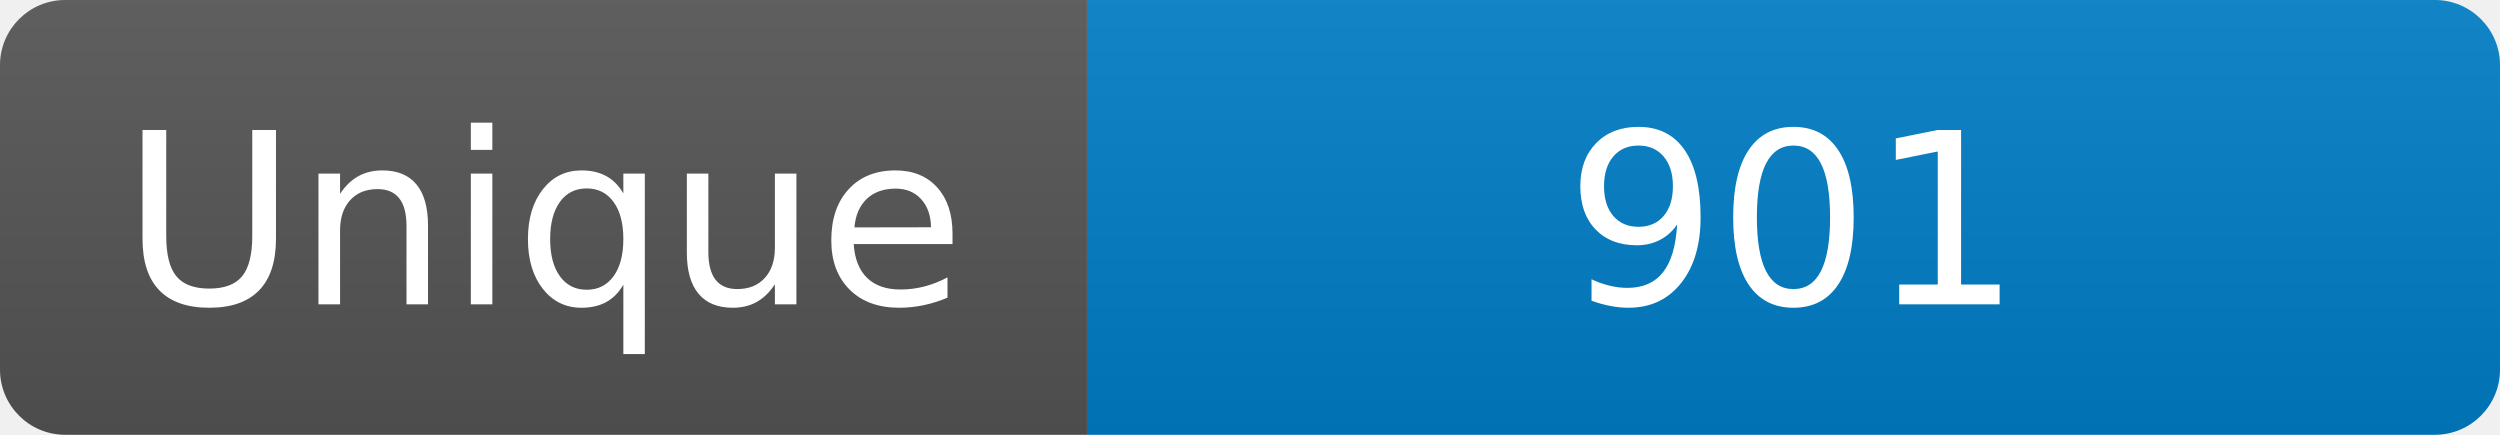
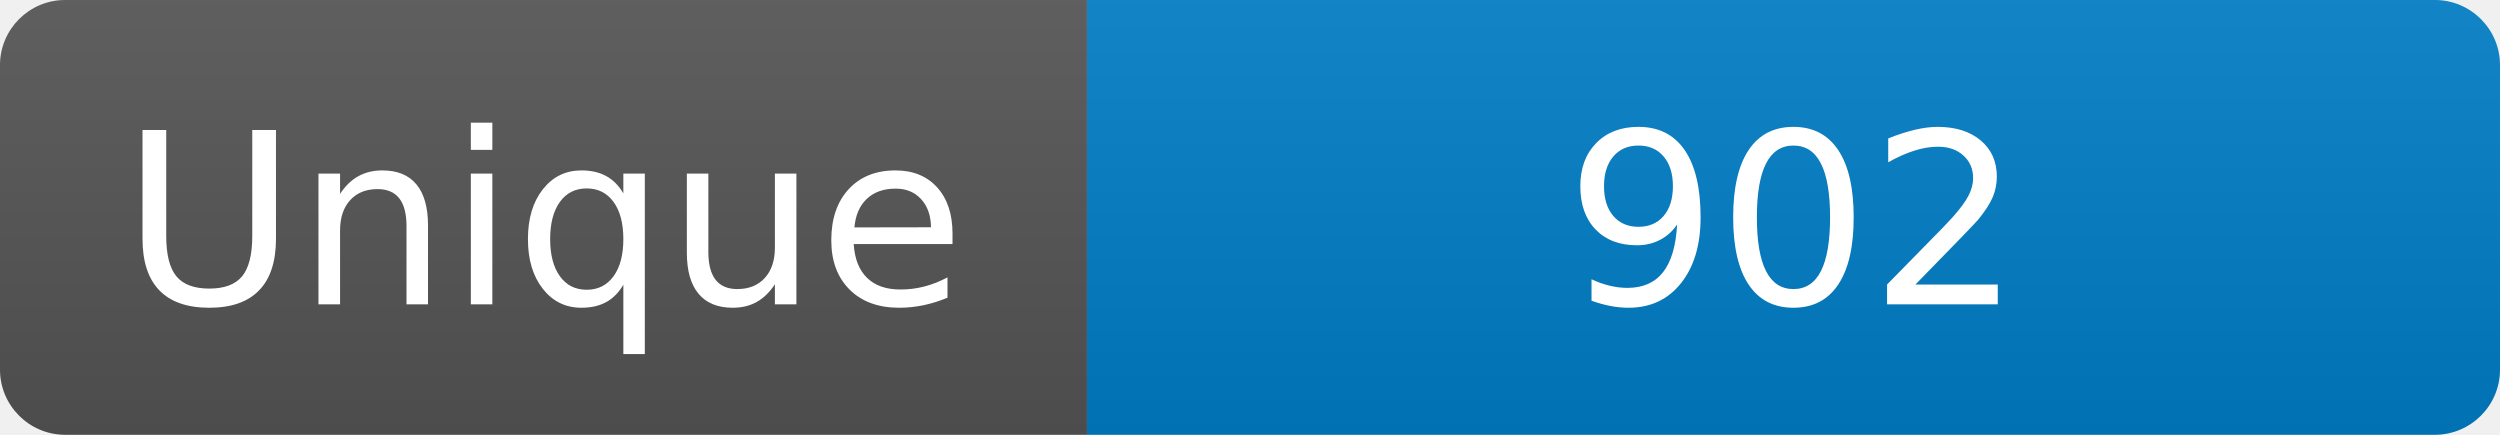
<svg xmlns="http://www.w3.org/2000/svg" width="115" height="20" role="img" aria-label="Maintained?: yes">
  <linearGradient id="s" x2="0" y2="100%">
    <stop offset="0" stop-color="#bbb" stop-opacity=".1" />
    <stop offset="1" stop-opacity=".1" />
  </linearGradient>
  <clipPath id="r">
    <rect width="115" height="20" rx="3" fill="#fff" />
  </clipPath>
  <g clip-path="url(#r)">
    <rect width="50" height="20" fill="#555" />
    <rect x="50" width="160" height="20" fill="#007ec6" />
    <rect width="115" height="20" fill="url(#s)" />
  </g>
  <g fill="#fff" text-anchor="middle" font-family="Verdana,Geneva,DejaVu Sans,sans-serif" font-size="110">
    <text x="250" y="140" transform="scale(.1)" fill="#fff">Unique</text>
-     <text x="825" y="140" transform="scale(.1)" fill="#fff">901</text>
+     <text x="825" y="140" transform="scale(.1)" fill="#fff">902</text>
  </g>
</svg>
